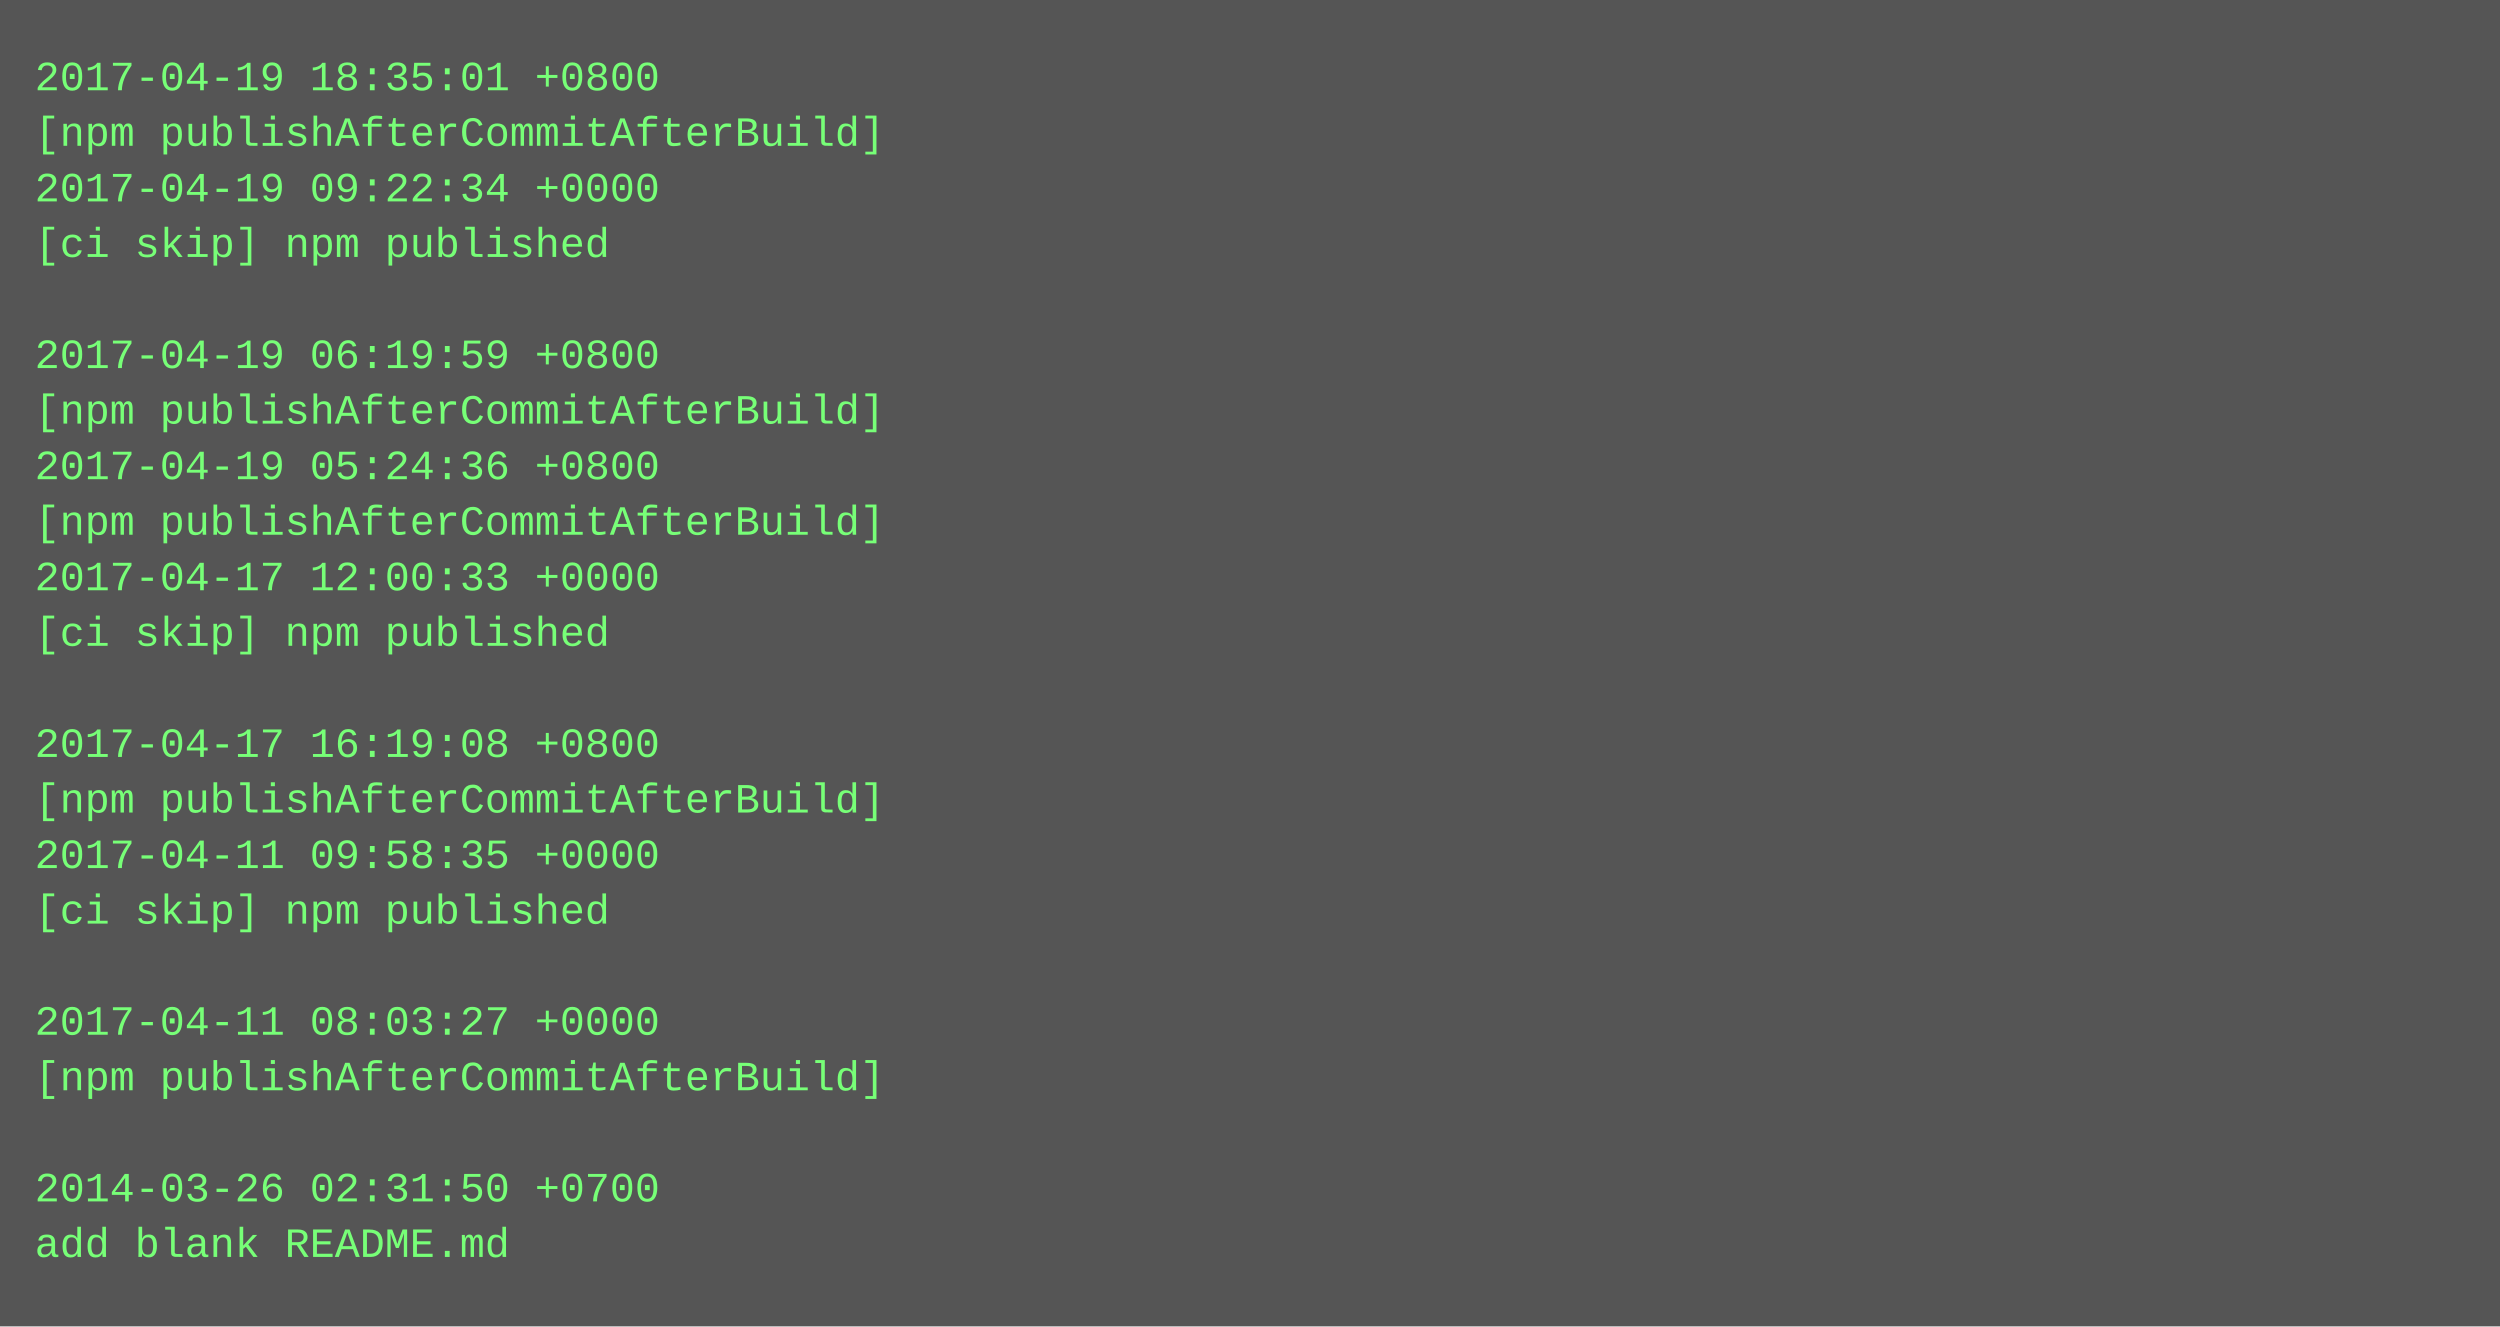
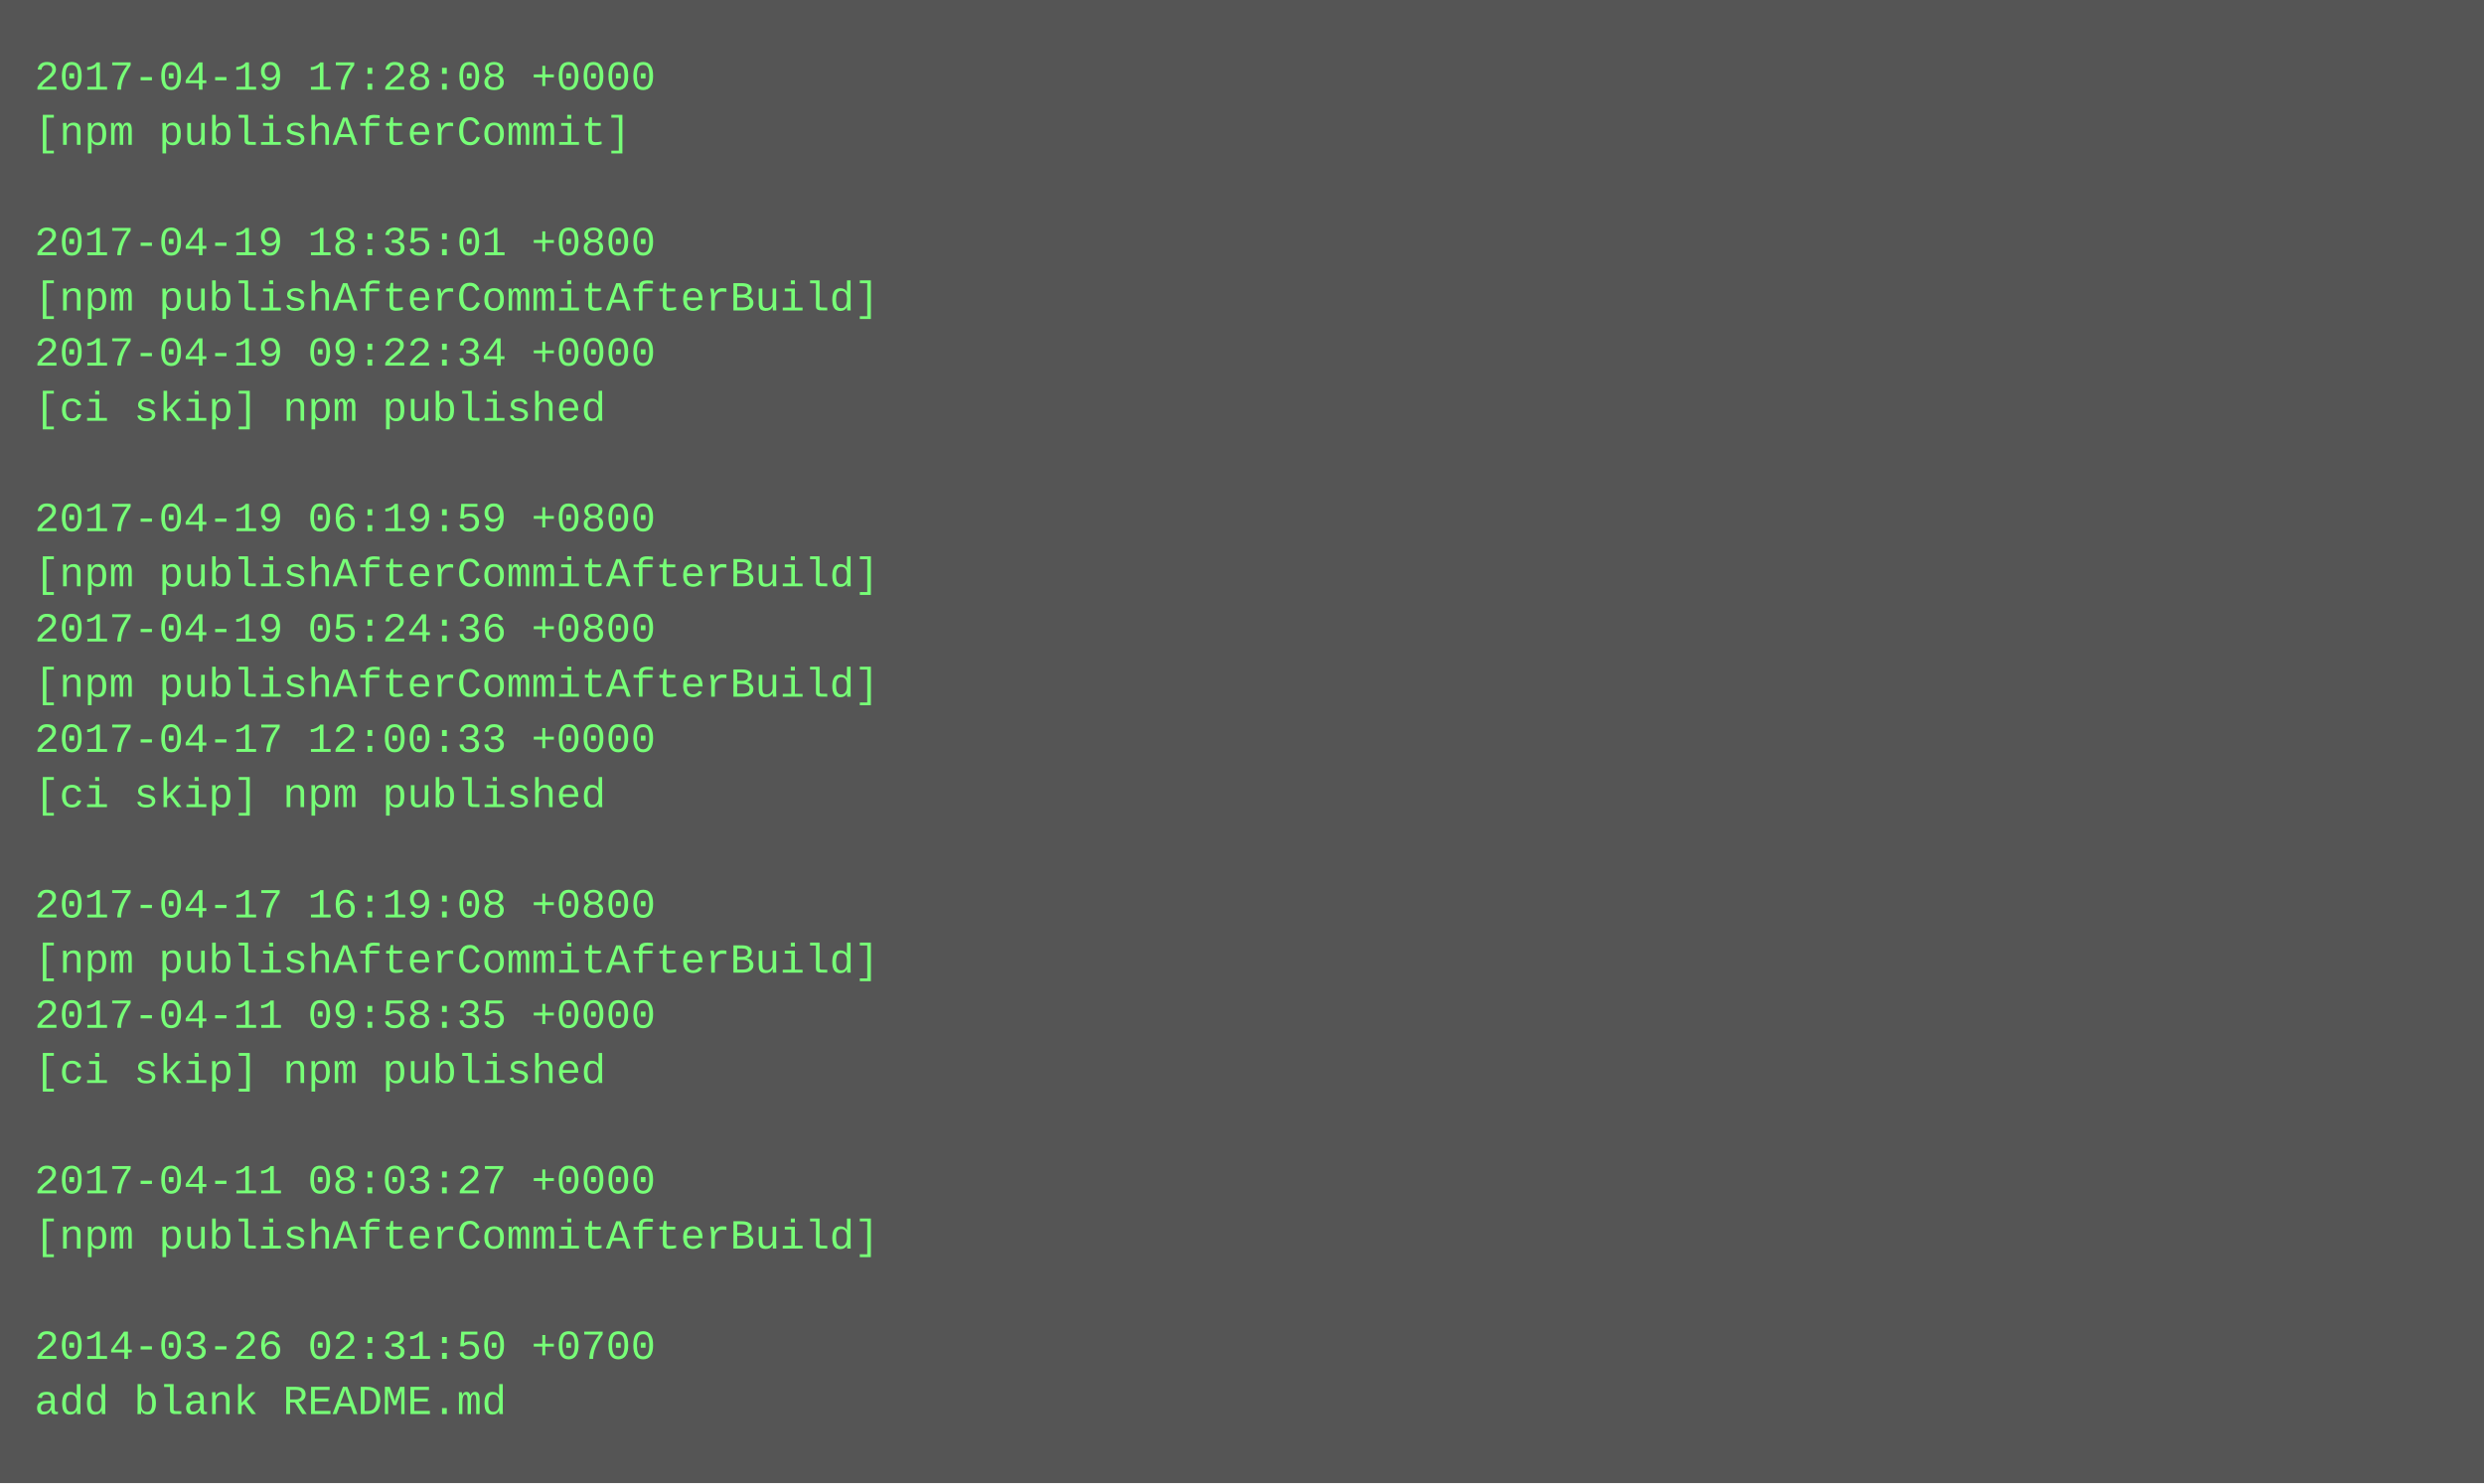
- <svg xmlns="http://www.w3.org/2000/svg" height="382" width="720">
-   <rect height="382" fill="#555" width="720" />
+ <svg xmlns="http://www.w3.org/2000/svg" height="430" width="720">
+   <rect height="430" fill="#555" width="720" />
  <text fill="#7f7" font-family="Courier New" font-size="12" xml:space="preserve">
-     <tspan x="10" y="26">2017-04-19 18:35:01 +0800</tspan>
-     <tspan x="10" y="42">[npm publishAfterCommitAfterBuild]</tspan>
-     <tspan x="10" y="58">2017-04-19 09:22:34 +0000</tspan>
-     <tspan x="10" y="74">[ci skip] npm published</tspan>
-     <tspan x="10" y="90" />
-     <tspan x="10" y="106">2017-04-19 06:19:59 +0800</tspan>
-     <tspan x="10" y="122">[npm publishAfterCommitAfterBuild]</tspan>
-     <tspan x="10" y="138">2017-04-19 05:24:36 +0800</tspan>
-     <tspan x="10" y="154">[npm publishAfterCommitAfterBuild]</tspan>
-     <tspan x="10" y="170">2017-04-17 12:00:33 +0000</tspan>
-     <tspan x="10" y="186">[ci skip] npm published</tspan>
-     <tspan x="10" y="202" />
-     <tspan x="10" y="218">2017-04-17 16:19:08 +0800</tspan>
-     <tspan x="10" y="234">[npm publishAfterCommitAfterBuild]</tspan>
-     <tspan x="10" y="250">2017-04-11 09:58:35 +0000</tspan>
-     <tspan x="10" y="266">[ci skip] npm published</tspan>
-     <tspan x="10" y="282" />
-     <tspan x="10" y="298">2017-04-11 08:03:27 +0000</tspan>
-     <tspan x="10" y="314">[npm publishAfterCommitAfterBuild]</tspan>
+     <tspan x="10" y="26">2017-04-19 17:28:08 +0000</tspan>
+     <tspan x="10" y="42">[npm publishAfterCommit]</tspan>
+     <tspan x="10" y="58" />
+     <tspan x="10" y="74">2017-04-19 18:35:01 +0800</tspan>
+     <tspan x="10" y="90">[npm publishAfterCommitAfterBuild]</tspan>
+     <tspan x="10" y="106">2017-04-19 09:22:34 +0000</tspan>
+     <tspan x="10" y="122">[ci skip] npm published</tspan>
+     <tspan x="10" y="138" />
+     <tspan x="10" y="154">2017-04-19 06:19:59 +0800</tspan>
+     <tspan x="10" y="170">[npm publishAfterCommitAfterBuild]</tspan>
+     <tspan x="10" y="186">2017-04-19 05:24:36 +0800</tspan>
+     <tspan x="10" y="202">[npm publishAfterCommitAfterBuild]</tspan>
+     <tspan x="10" y="218">2017-04-17 12:00:33 +0000</tspan>
+     <tspan x="10" y="234">[ci skip] npm published</tspan>
+     <tspan x="10" y="250" />
+     <tspan x="10" y="266">2017-04-17 16:19:08 +0800</tspan>
+     <tspan x="10" y="282">[npm publishAfterCommitAfterBuild]</tspan>
+     <tspan x="10" y="298">2017-04-11 09:58:35 +0000</tspan>
+     <tspan x="10" y="314">[ci skip] npm published</tspan>
    <tspan x="10" y="330" />
-     <tspan x="10" y="346">2014-03-26 02:31:50 +0700</tspan>
-     <tspan x="10" y="362">add blank README.md</tspan>
+     <tspan x="10" y="346">2017-04-11 08:03:27 +0000</tspan>
+     <tspan x="10" y="362">[npm publishAfterCommitAfterBuild]</tspan>
+     <tspan x="10" y="378" />
+     <tspan x="10" y="394">2014-03-26 02:31:50 +0700</tspan>
+     <tspan x="10" y="410">add blank README.md</tspan>
  </text>
</svg>
